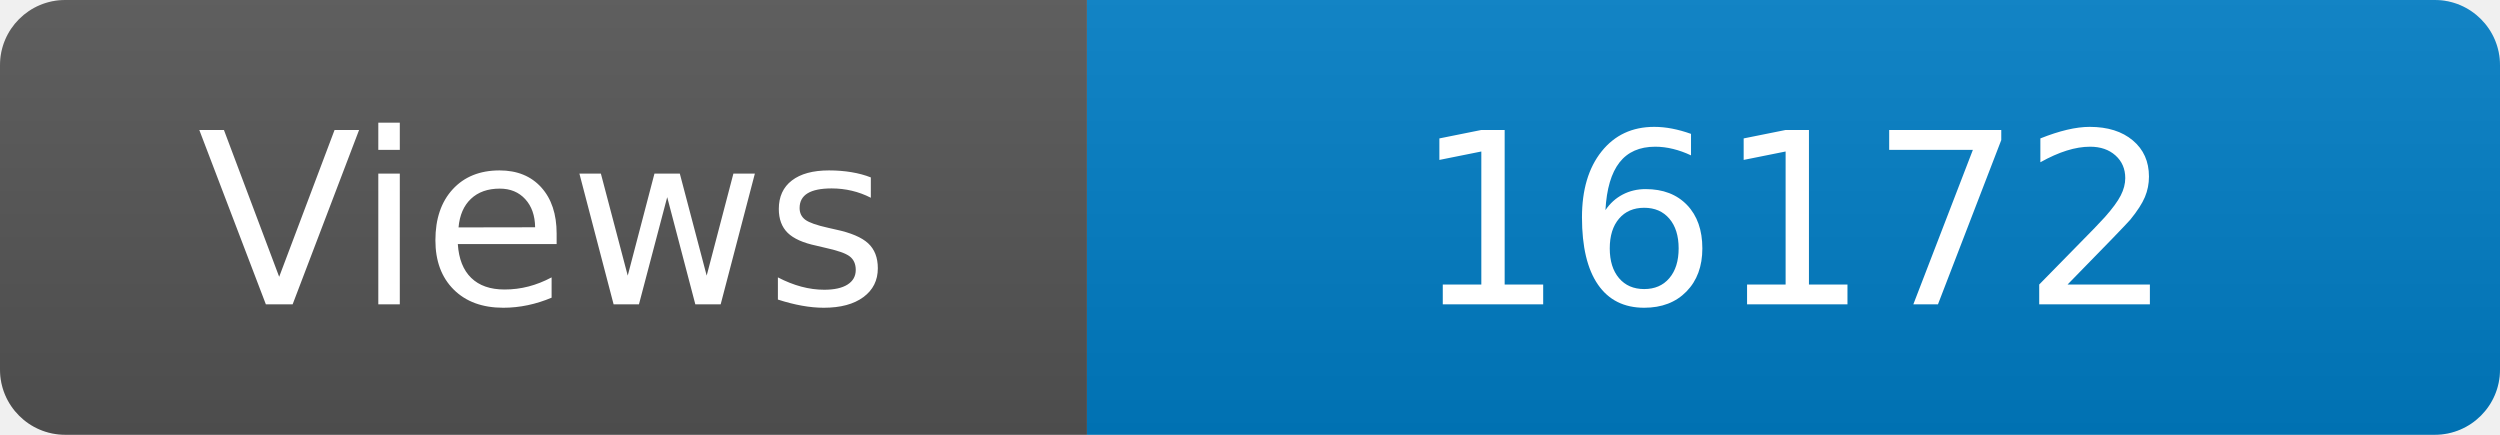
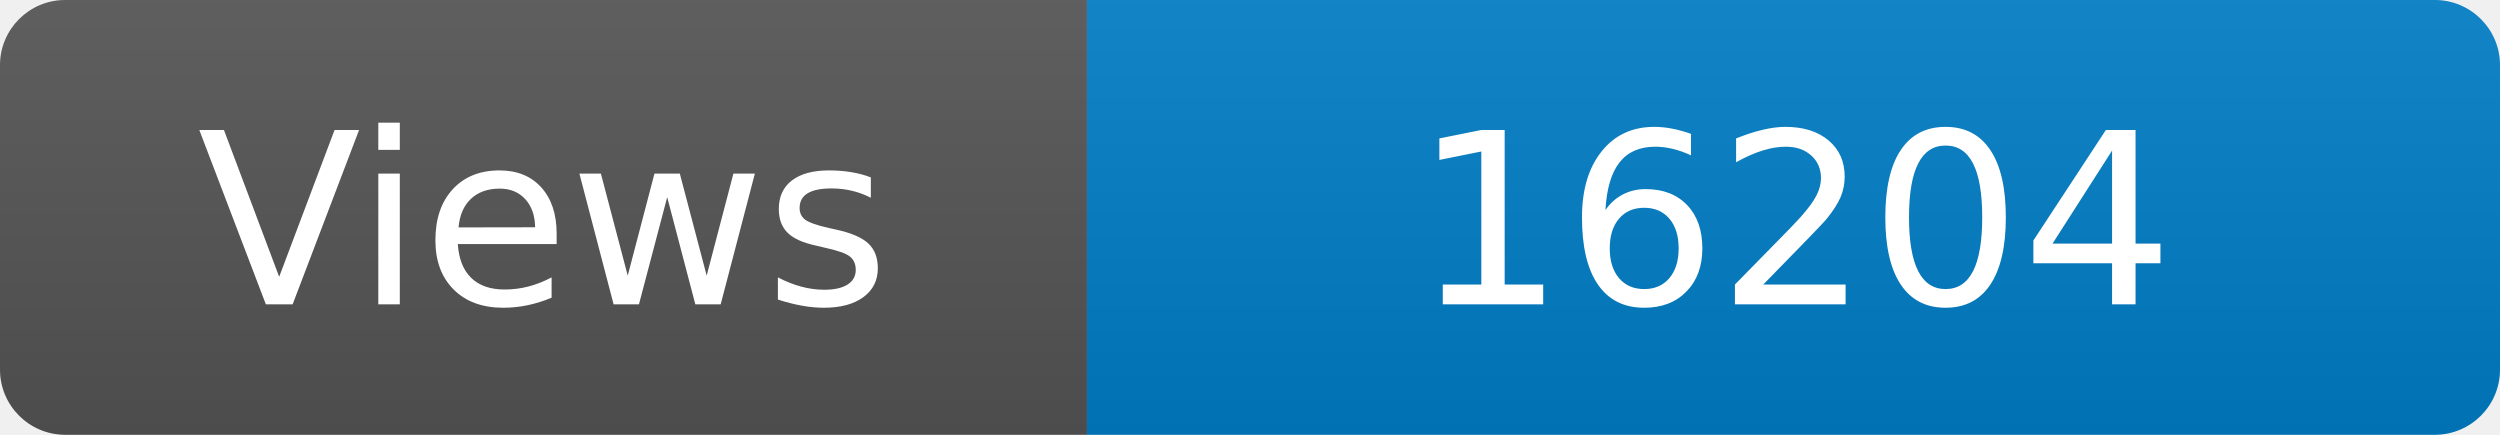
<svg xmlns="http://www.w3.org/2000/svg" width="115" height="20" role="img" aria-label="Maintained?: yes">
  <linearGradient id="s" x2="0" y2="100%">
    <stop offset="0" stop-color="#bbb" stop-opacity=".1" />
    <stop offset="1" stop-opacity=".1" />
  </linearGradient>
  <clipPath id="r">
    <rect width="115" height="20" rx="3" fill="#fff" />
  </clipPath>
  <g clip-path="url(#r)">
    <rect width="50" height="20" fill="#555" />
    <rect x="50" width="160" height="20" fill="#007ec6" />
    <rect width="115" height="20" fill="url(#s)" />
  </g>
  <g fill="#fff" text-anchor="middle" font-family="Verdana,Geneva,DejaVu Sans,sans-serif" font-size="110">
    <text x="250" y="140" transform="scale(.1)" fill="#fff">Views</text>
-     <text x="825" y="140" transform="scale(.1)" fill="#fff">16172</text>
+     <text x="825" y="140" transform="scale(.1)" fill="#fff">16204</text>
  </g>
</svg>
